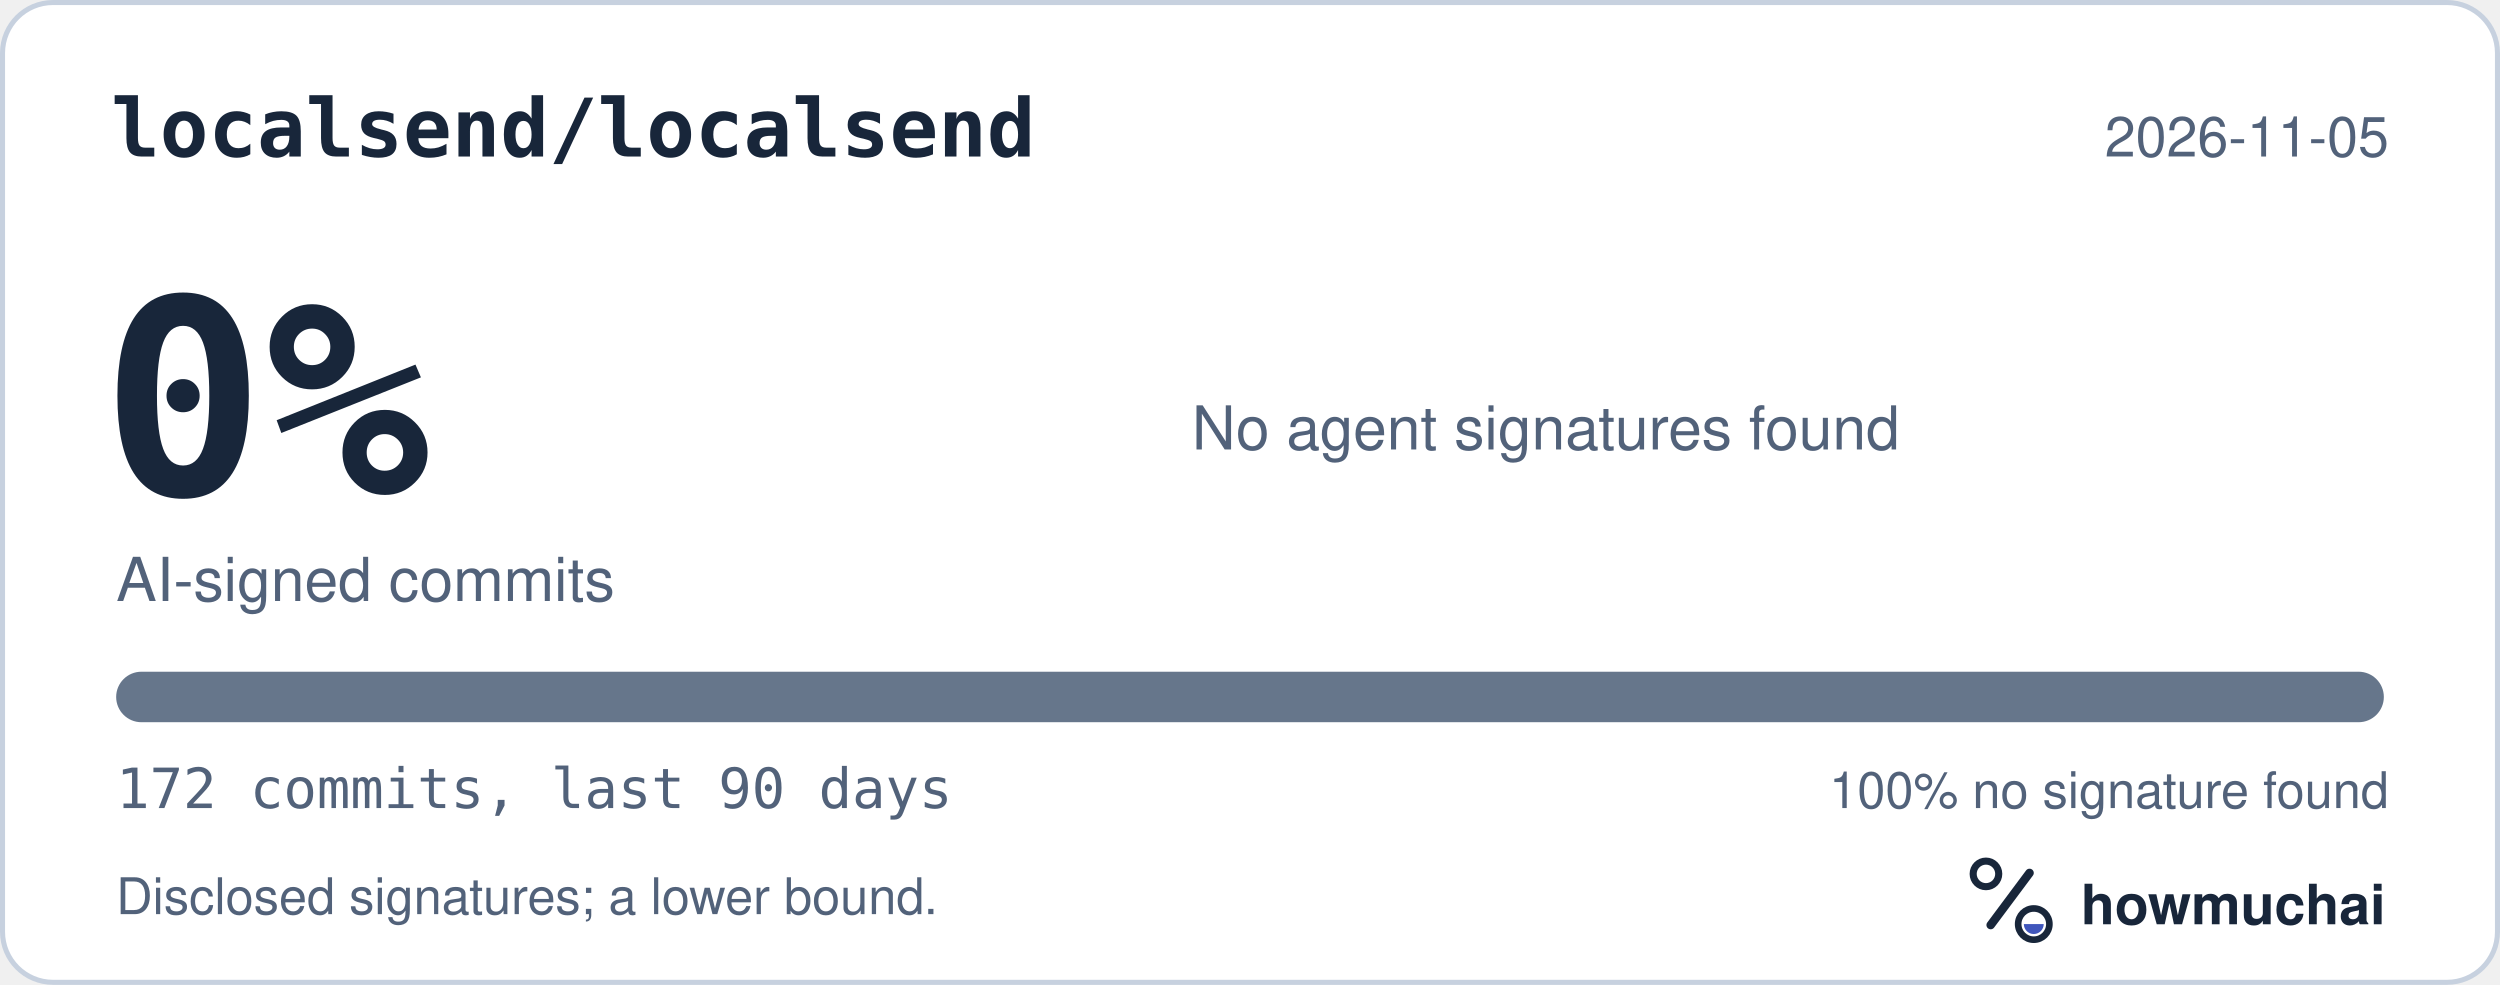
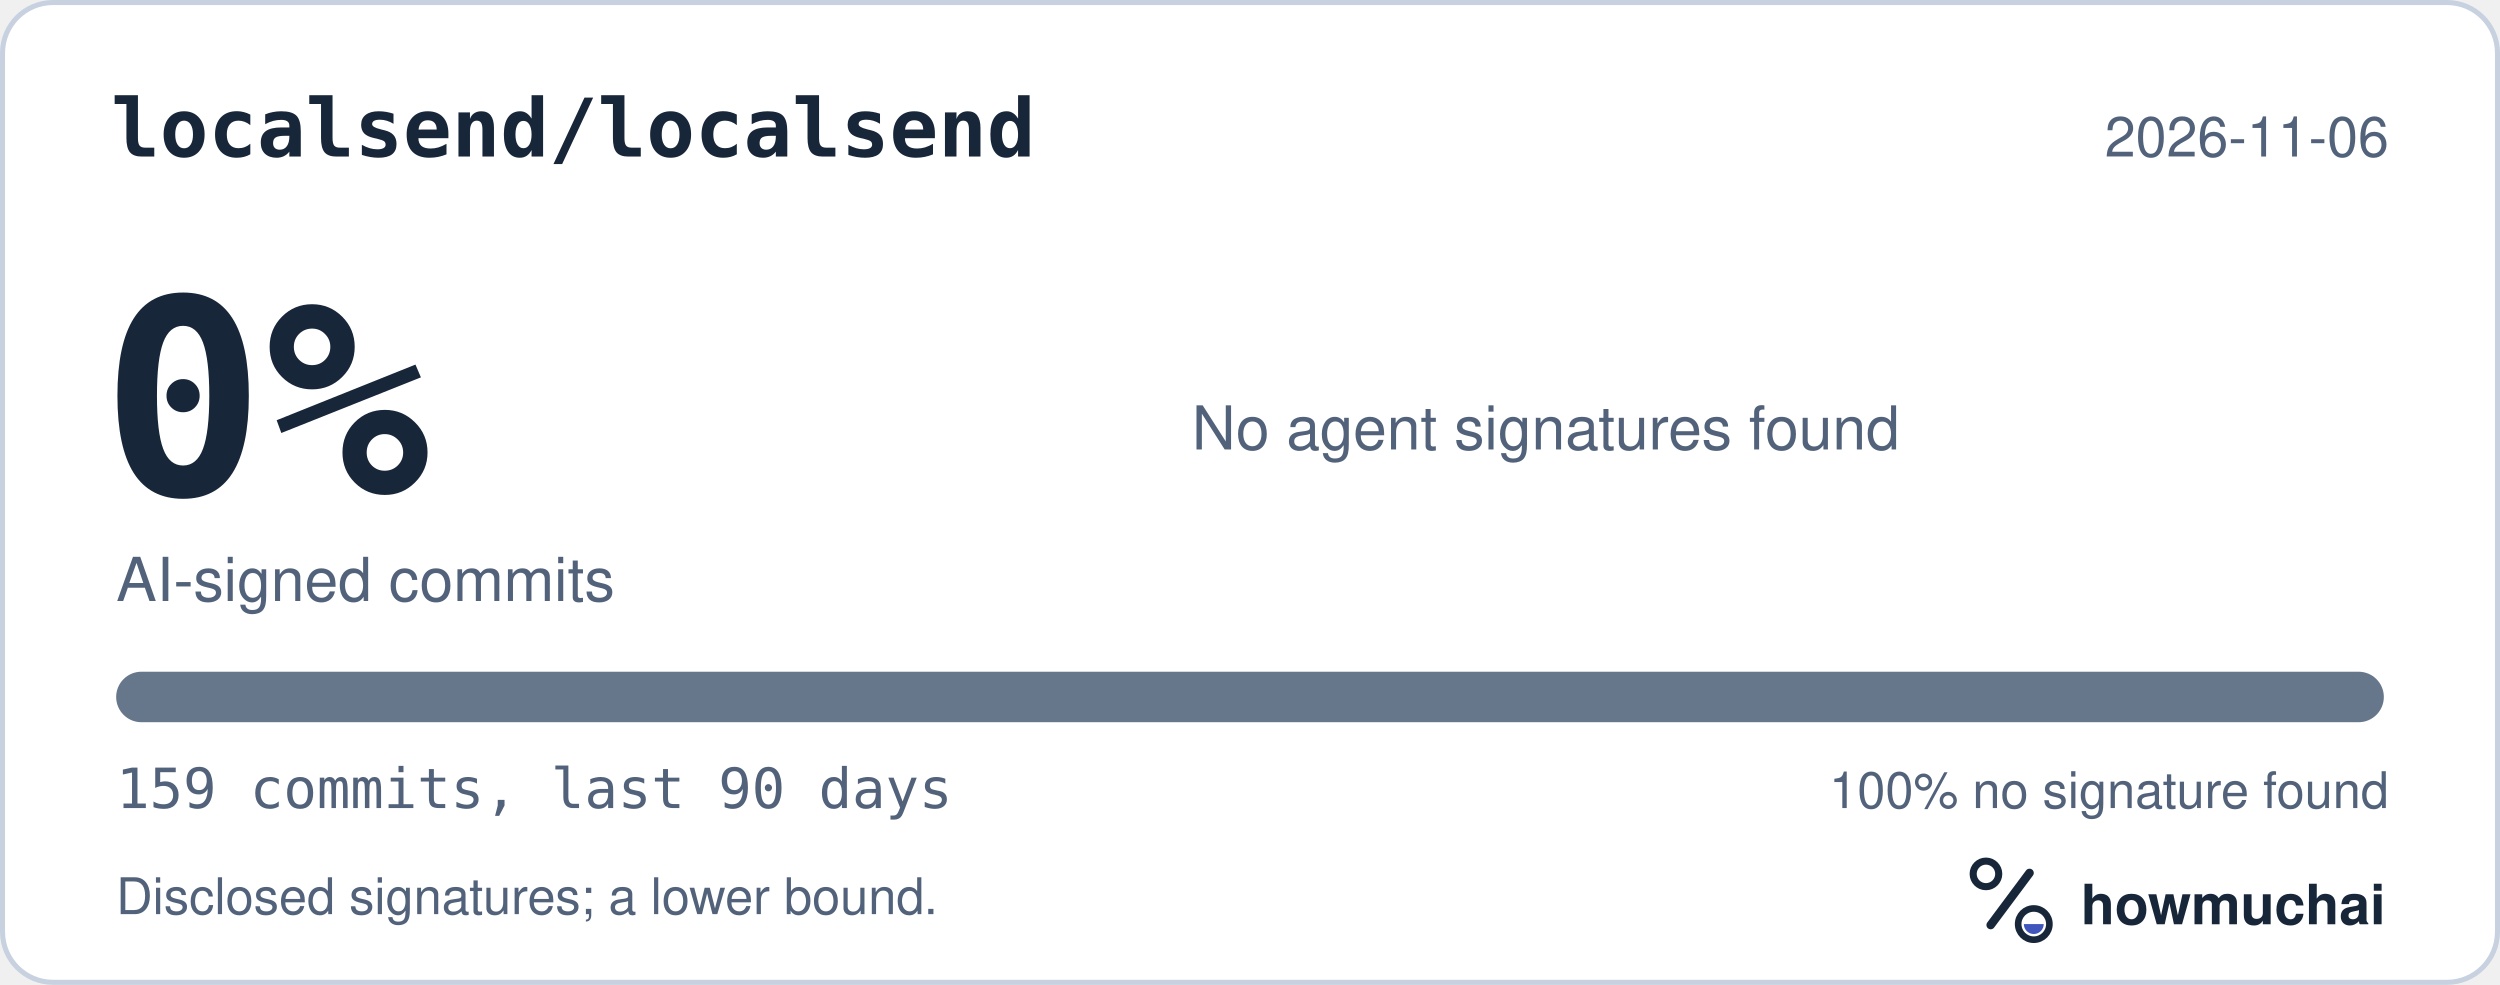
<svg xmlns="http://www.w3.org/2000/svg" width="495" height="195" viewBox="0 0 495 195" role="img" aria-labelledby="hm-t hm-d">
  <rect x="0.5" y="0.5" width="494" height="194" rx="10" fill="#FFFFFF" stroke="#C7D1DF" />
  <text x="22" y="31" fill="#18263A" font-family="ui-monospace, SF Mono, Menlo, Consolas, IBM Plex Mono, monospace" font-size="16" font-weight="600">localsend/localsend</text>
-   <text x="473" y="31" fill="#52627A" font-family="-apple-system, BlinkMacSystemFont, Segoe UI, Helvetica, Arial, Fira Sans, sans-serif" font-size="11" text-anchor="end">2026-11-05</text>
+   <text x="473" y="31" fill="#52627A" font-family="-apple-system, BlinkMacSystemFont, Segoe UI, Helvetica, Arial, Fira Sans, sans-serif" font-size="11" text-anchor="end">2026-11-06</text>
  <text x="20" y="98" fill="#18263A" font-family="ui-monospace, SF Mono, Menlo, Consolas, IBM Plex Mono, monospace" font-size="54" font-weight="700">0%</text>
  <text x="23" y="119" fill="#52627A" font-family="-apple-system, BlinkMacSystemFont, Segoe UI, Helvetica, Arial, Fira Sans, sans-serif" font-size="12">AI-signed commits</text>
  <text x="236" y="89" fill="#52627A" font-family="-apple-system, BlinkMacSystemFont, Segoe UI, Helvetica, Arial, Fira Sans, sans-serif" font-size="12">No agent signatures found</text>
  <defs>
    <clipPath id="hm-bar">
      <rect x="23" y="133" width="449" height="10" rx="5" />
    </clipPath>
  </defs>
  <rect x="23" y="133" width="449" height="10" rx="5" fill="#66768B" />
  <g clip-path="url(#hm-bar)" />
-   <text x="23" y="160" fill="#52627A" font-family="ui-monospace, SF Mono, Menlo, Consolas, IBM Plex Mono, monospace" font-size="11">172 commits, last 90 days</text>
+   <text x="23" y="160" fill="#52627A" font-family="ui-monospace, SF Mono, Menlo, Consolas, IBM Plex Mono, monospace" font-size="11">159 commits, last 90 days</text>
  <text x="473" y="160" fill="#52627A" font-family="-apple-system, BlinkMacSystemFont, Segoe UI, Helvetica, Arial, Fira Sans, sans-serif" font-size="10" text-anchor="end">100% no signature found</text>
  <text x="23" y="181" fill="#52627A" font-family="-apple-system, BlinkMacSystemFont, Segoe UI, Helvetica, Arial, Fira Sans, sans-serif" font-size="10">Disclosed signatures; a lower bound.</text>
  <g transform="translate(386 166) scale(0.046875)">
    <circle cx="154" cy="150" r="54" fill="none" stroke="#18263A" stroke-width="30" />
    <path d="M174 366 338 146" fill="none" stroke="#18263A" stroke-width="36" stroke-linecap="round" />
    <circle cx="356" cy="362" r="66" fill="none" stroke="#18263A" stroke-width="28" />
    <path d="M314 362a42 42 0 0 0 84 0Z" fill="#4056BC" />
  </g>
  <text x="412" y="183" fill="#18263A" font-family="-apple-system, BlinkMacSystemFont, Segoe UI, Helvetica, Arial, Fira Sans, sans-serif" font-size="11" font-weight="650">howmuchai</text>
</svg>
